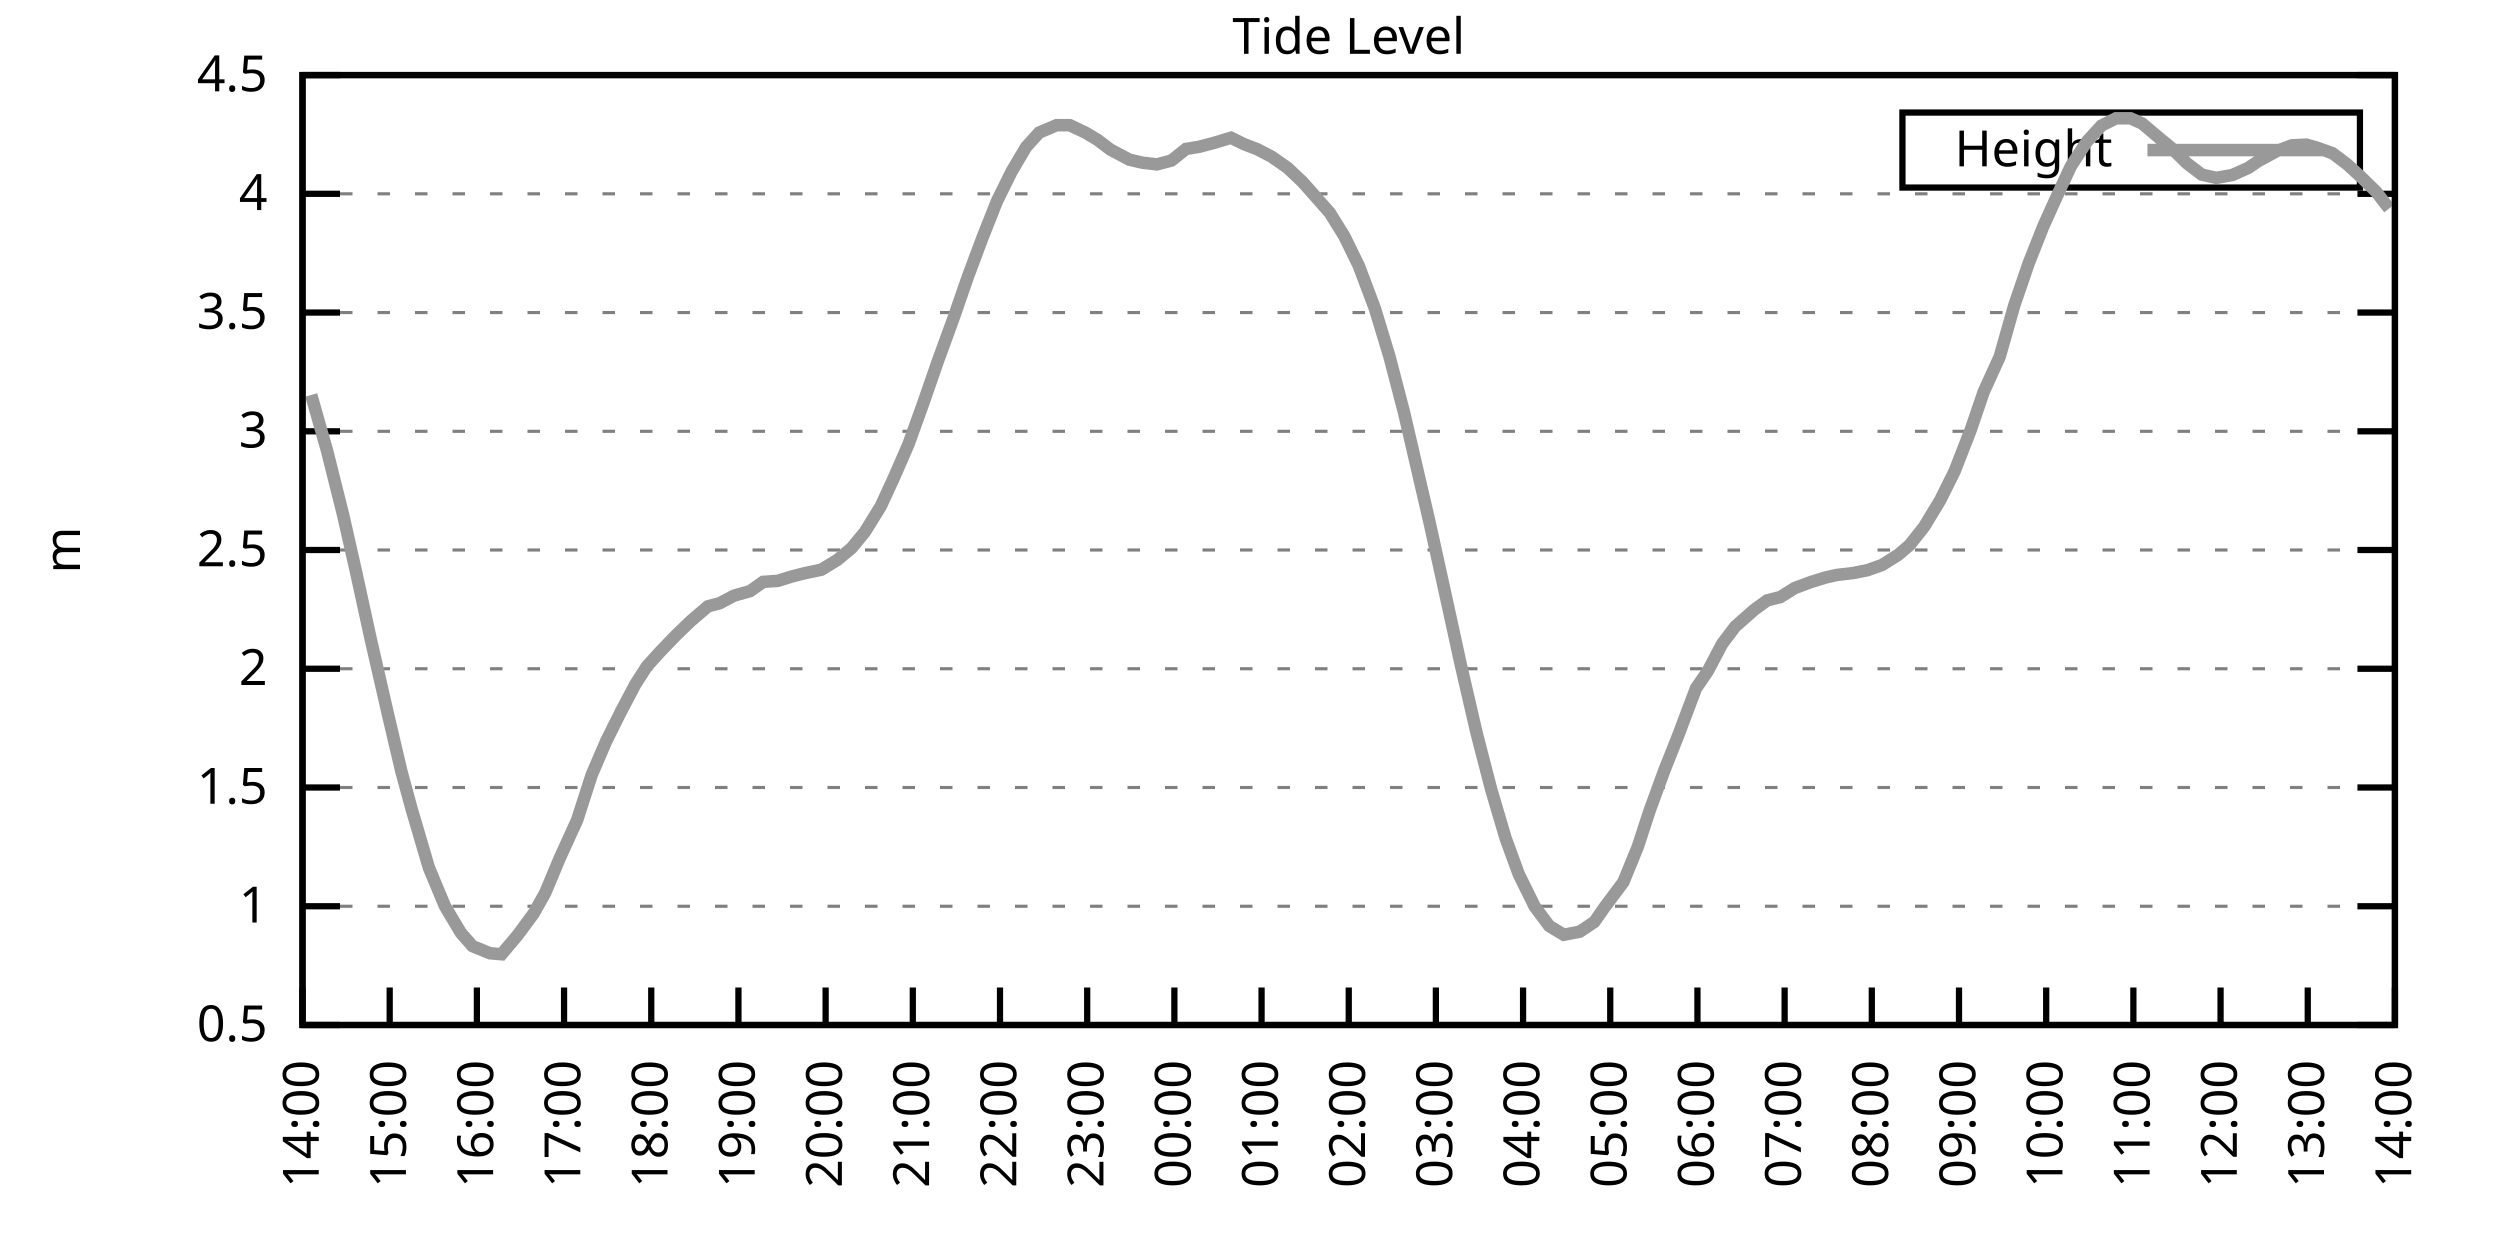
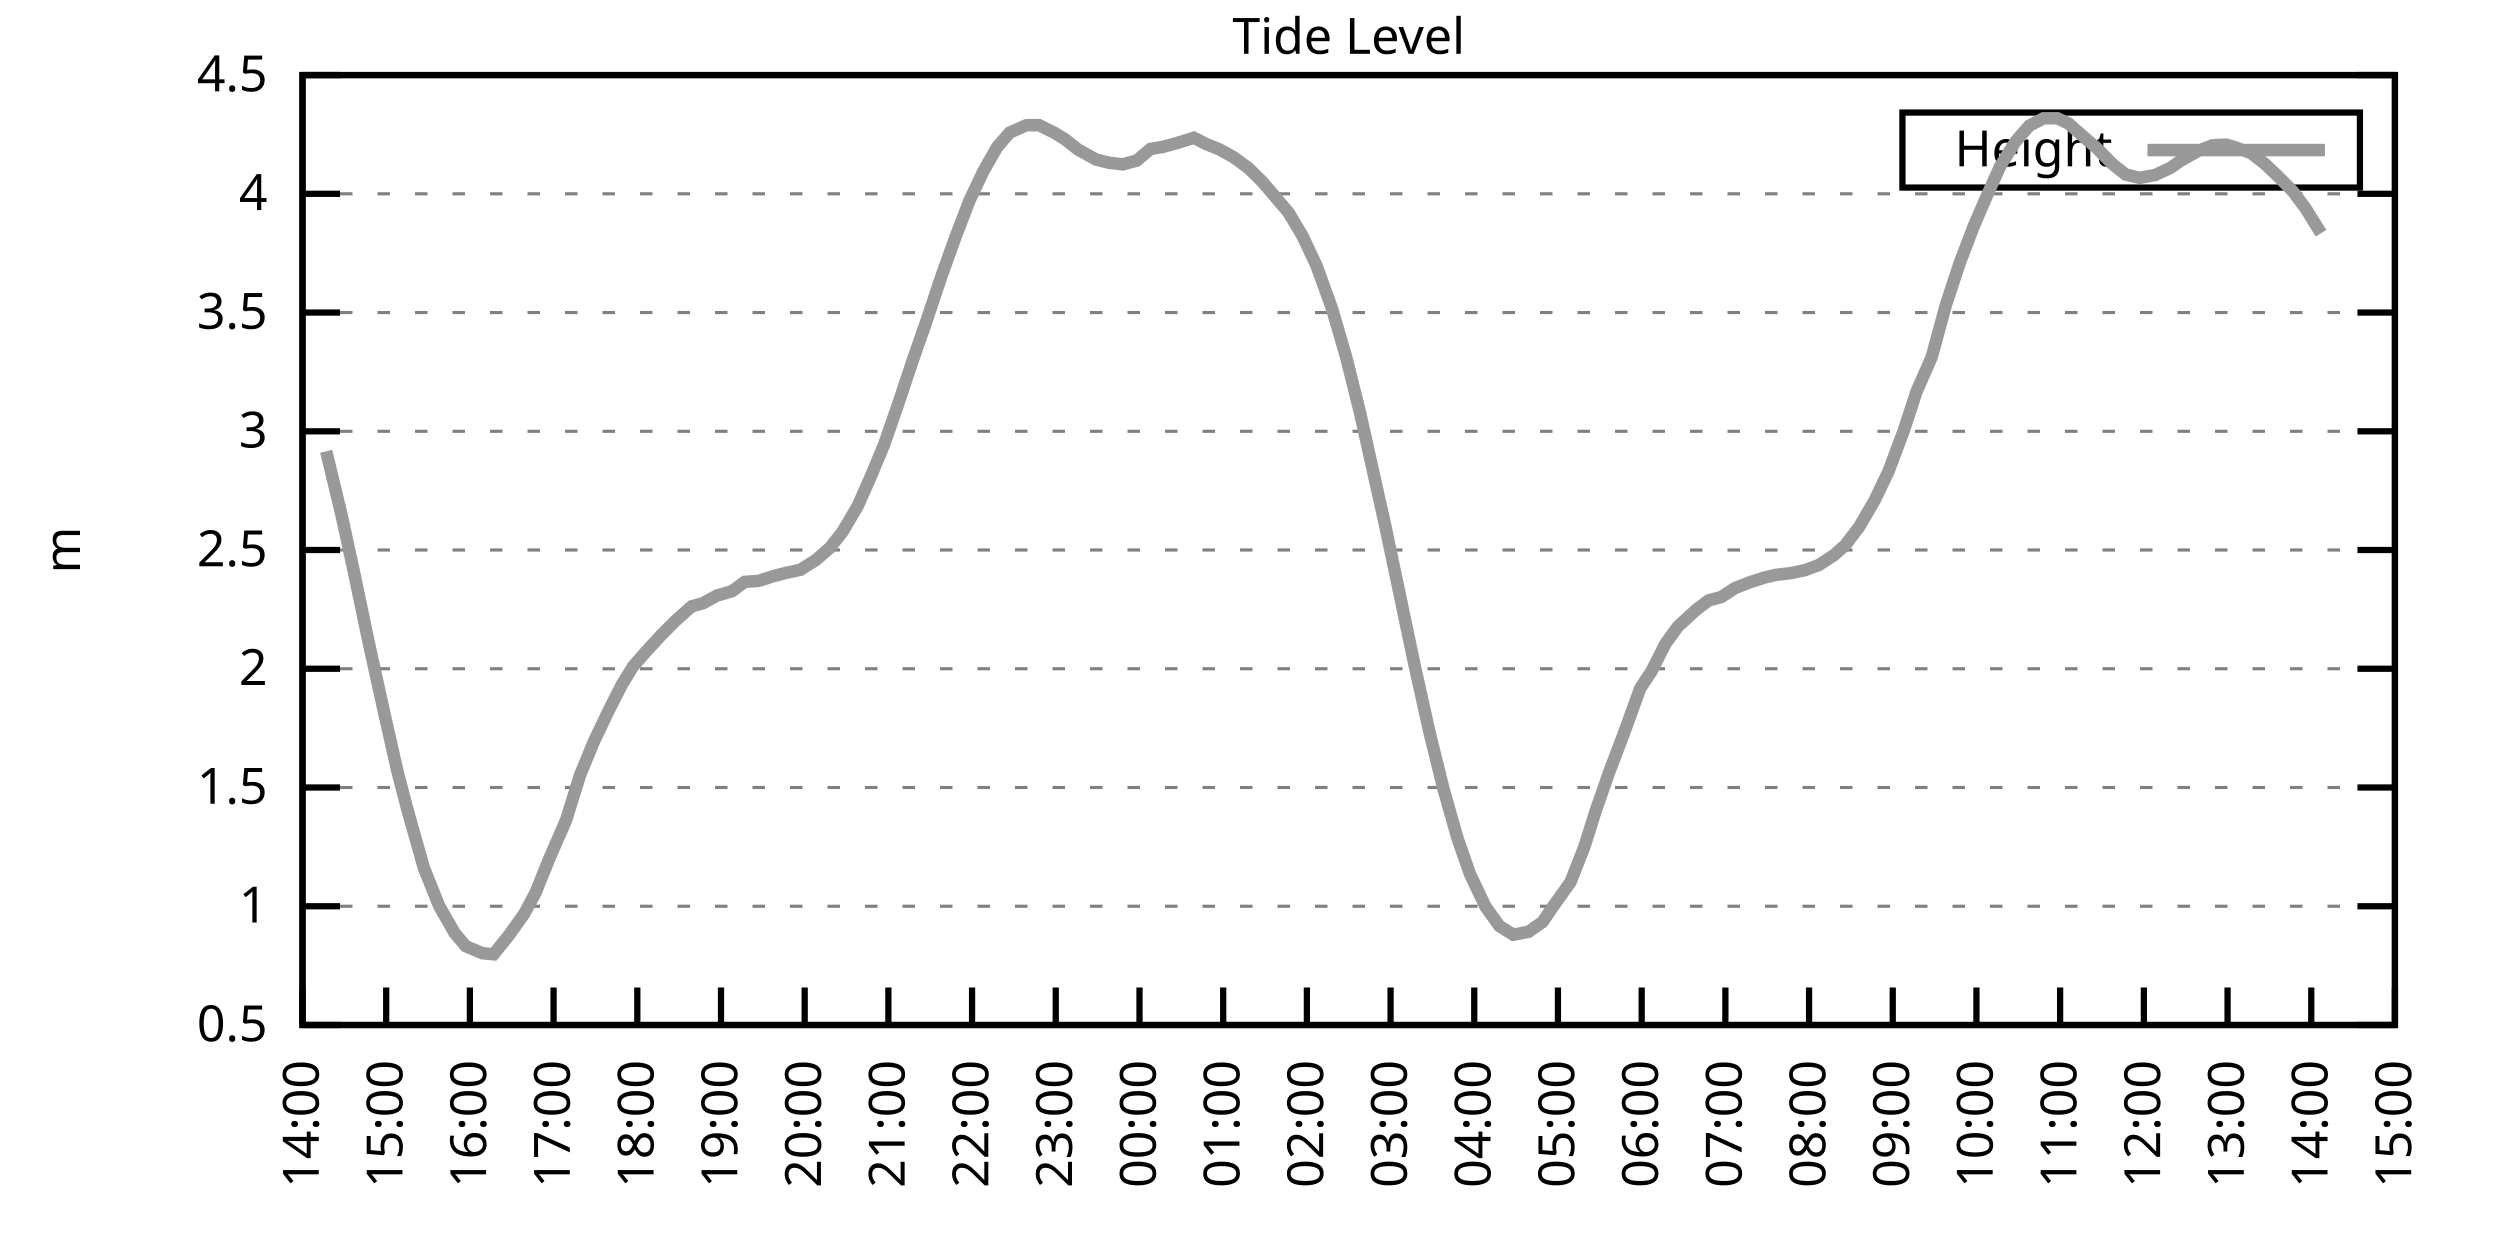
<svg xmlns="http://www.w3.org/2000/svg" xmlns:xlink="http://www.w3.org/1999/xlink" width="400" height="200" viewBox="0 0 400 200">
  <g id="gnuplot_canvas">
    <rect x="0" y="0" width="400" height="200" fill="none" />
    <defs>
      <circle id="gpDot" r="0.5" stroke-width="0.5" stroke="currentColor" />
      <path id="gpPt0" stroke-width="0.333" stroke="currentColor" d="M-1,0 h2 M0,-1 v2" />
      <path id="gpPt1" stroke-width="0.333" stroke="currentColor" d="M-1,-1 L1,1 M1,-1 L-1,1" />
      <path id="gpPt2" stroke-width="0.333" stroke="currentColor" d="M-1,0 L1,0 M0,-1 L0,1 M-1,-1 L1,1 M-1,1 L1,-1" />
      <rect id="gpPt3" stroke-width="0.333" stroke="currentColor" x="-1" y="-1" width="2" height="2" />
      <rect id="gpPt4" stroke-width="0.333" stroke="currentColor" fill="currentColor" x="-1" y="-1" width="2" height="2" />
      <circle id="gpPt5" stroke-width="0.333" stroke="currentColor" cx="0" cy="0" r="1" />
      <use xlink:href="#gpPt5" id="gpPt6" fill="currentColor" stroke="none" />
      <path id="gpPt7" stroke-width="0.333" stroke="currentColor" d="M0,-1.33 L-1.33,0.67 L1.33,0.67 z" />
      <use xlink:href="#gpPt7" id="gpPt8" fill="currentColor" stroke="none" />
      <use xlink:href="#gpPt7" id="gpPt9" stroke="currentColor" transform="rotate(180)" />
      <use xlink:href="#gpPt9" id="gpPt10" fill="currentColor" stroke="none" />
      <use xlink:href="#gpPt3" id="gpPt11" stroke="currentColor" transform="rotate(45)" />
      <use xlink:href="#gpPt11" id="gpPt12" fill="currentColor" stroke="none" />
      <path id="gpPt13" stroke-width="0.333" stroke="currentColor" d="M0,1.330 L1.265,0.411 L0.782,-1.067 L-0.782,-1.076 L-1.265,0.411 z" />
      <use xlink:href="#gpPt13" id="gpPt14" fill="currentColor" stroke="none" />
      <filter id="textbox" filterUnits="objectBoundingBox" x="0" y="0" height="1" width="1">
        <feFlood flood-color="white" flood-opacity="1" result="bgnd" />
        <feComposite in="SourceGraphic" in2="bgnd" operator="atop" />
      </filter>
      <filter id="greybox" filterUnits="objectBoundingBox" x="0" y="0" height="1" width="1">
        <feFlood flood-color="lightgrey" flood-opacity="1" result="grey" />
        <feComposite in="SourceGraphic" in2="grey" operator="atop" />
      </filter>
    </defs>
    <g fill="none" color="white" stroke="currentColor" stroke-width="1.00" stroke-linecap="butt" stroke-linejoin="miter">
</g>
    <g fill="none" color="black" stroke="currentColor" stroke-width="1.00" stroke-linecap="butt" stroke-linejoin="miter">
      <g stroke="none" shape-rendering="crispEdges">
        <polygon fill="rgb(255, 255, 255)" points="48.40,164.00 383.18,164.00 383.18,12.02 48.40,12.02 " />
      </g>
    </g>
    <g fill="none" color="black" stroke="currentColor" stroke-width="1.00" stroke-linecap="butt" stroke-linejoin="miter">
</g>
    <g fill="none" color="black" stroke="black" stroke-width="0.50" stroke-linecap="butt" stroke-linejoin="miter">
</g>
    <g fill="none" color="gray" stroke="currentColor" stroke-width="0.50" stroke-linecap="butt" stroke-linejoin="miter">
      <path stroke="gray" stroke-dasharray="2,4" class="gridline" d="M48.40,164.00 L383.19,164.00  " />
    </g>
    <g fill="none" color="gray" stroke="gray" stroke-width="1.00" stroke-linecap="butt" stroke-linejoin="miter">
</g>
    <g fill="none" color="black" stroke="currentColor" stroke-width="1.00" stroke-linecap="butt" stroke-linejoin="miter">
      <path stroke="black" d="M48.40,164.00 L54.40,164.00 M383.19,164.00 L377.19,164.00  " />
      <g transform="translate(42.80,166.60)" stroke="none" fill="black" font-family="Sans" font-size="8.00" text-anchor="end">
        <text>
          <tspan font-family="Sans"> 0.5</tspan>
        </text>
      </g>
    </g>
    <g fill="none" color="black" stroke="currentColor" stroke-width="1.00" stroke-linecap="butt" stroke-linejoin="miter">
</g>
    <g fill="none" color="black" stroke="black" stroke-width="0.50" stroke-linecap="butt" stroke-linejoin="miter">
</g>
    <g fill="none" color="gray" stroke="currentColor" stroke-width="0.50" stroke-linecap="butt" stroke-linejoin="miter">
      <path stroke="gray" stroke-dasharray="2,4" class="gridline" d="M48.40,145.00 L383.19,145.00  " />
    </g>
    <g fill="none" color="gray" stroke="gray" stroke-width="1.00" stroke-linecap="butt" stroke-linejoin="miter">
</g>
    <g fill="none" color="black" stroke="currentColor" stroke-width="1.00" stroke-linecap="butt" stroke-linejoin="miter">
      <path stroke="black" d="M48.40,145.00 L54.40,145.00 M383.19,145.00 L377.19,145.00  " />
      <g transform="translate(42.80,147.60)" stroke="none" fill="black" font-family="Sans" font-size="8.00" text-anchor="end">
        <text>
          <tspan font-family="Sans"> 1</tspan>
        </text>
      </g>
    </g>
    <g fill="none" color="black" stroke="currentColor" stroke-width="1.00" stroke-linecap="butt" stroke-linejoin="miter">
</g>
    <g fill="none" color="black" stroke="black" stroke-width="0.50" stroke-linecap="butt" stroke-linejoin="miter">
</g>
    <g fill="none" color="gray" stroke="currentColor" stroke-width="0.50" stroke-linecap="butt" stroke-linejoin="miter">
      <path stroke="gray" stroke-dasharray="2,4" class="gridline" d="M48.40,126.00 L383.19,126.00  " />
    </g>
    <g fill="none" color="gray" stroke="gray" stroke-width="1.00" stroke-linecap="butt" stroke-linejoin="miter">
</g>
    <g fill="none" color="black" stroke="currentColor" stroke-width="1.00" stroke-linecap="butt" stroke-linejoin="miter">
      <path stroke="black" d="M48.40,126.00 L54.40,126.00 M383.19,126.00 L377.19,126.00  " />
      <g transform="translate(42.80,128.60)" stroke="none" fill="black" font-family="Sans" font-size="8.00" text-anchor="end">
        <text>
          <tspan font-family="Sans"> 1.5</tspan>
        </text>
      </g>
    </g>
    <g fill="none" color="black" stroke="currentColor" stroke-width="1.00" stroke-linecap="butt" stroke-linejoin="miter">
</g>
    <g fill="none" color="black" stroke="black" stroke-width="0.50" stroke-linecap="butt" stroke-linejoin="miter">
</g>
    <g fill="none" color="gray" stroke="currentColor" stroke-width="0.50" stroke-linecap="butt" stroke-linejoin="miter">
      <path stroke="gray" stroke-dasharray="2,4" class="gridline" d="M48.40,107.00 L383.19,107.00  " />
    </g>
    <g fill="none" color="gray" stroke="gray" stroke-width="1.00" stroke-linecap="butt" stroke-linejoin="miter">
</g>
    <g fill="none" color="black" stroke="currentColor" stroke-width="1.00" stroke-linecap="butt" stroke-linejoin="miter">
      <path stroke="black" d="M48.40,107.00 L54.40,107.00 M383.19,107.00 L377.19,107.00  " />
      <g transform="translate(42.80,109.60)" stroke="none" fill="black" font-family="Sans" font-size="8.00" text-anchor="end">
        <text>
          <tspan font-family="Sans"> 2</tspan>
        </text>
      </g>
    </g>
    <g fill="none" color="black" stroke="currentColor" stroke-width="1.00" stroke-linecap="butt" stroke-linejoin="miter">
</g>
    <g fill="none" color="black" stroke="black" stroke-width="0.50" stroke-linecap="butt" stroke-linejoin="miter">
</g>
    <g fill="none" color="gray" stroke="currentColor" stroke-width="0.50" stroke-linecap="butt" stroke-linejoin="miter">
      <path stroke="gray" stroke-dasharray="2,4" class="gridline" d="M48.40,88.00 L383.19,88.00  " />
    </g>
    <g fill="none" color="gray" stroke="gray" stroke-width="1.00" stroke-linecap="butt" stroke-linejoin="miter">
</g>
    <g fill="none" color="black" stroke="currentColor" stroke-width="1.00" stroke-linecap="butt" stroke-linejoin="miter">
      <path stroke="black" d="M48.40,88.00 L54.40,88.00 M383.19,88.00 L377.19,88.00  " />
      <g transform="translate(42.80,90.60)" stroke="none" fill="black" font-family="Sans" font-size="8.00" text-anchor="end">
        <text>
          <tspan font-family="Sans"> 2.5</tspan>
        </text>
      </g>
    </g>
    <g fill="none" color="black" stroke="currentColor" stroke-width="1.00" stroke-linecap="butt" stroke-linejoin="miter">
</g>
    <g fill="none" color="black" stroke="black" stroke-width="0.50" stroke-linecap="butt" stroke-linejoin="miter">
</g>
    <g fill="none" color="gray" stroke="currentColor" stroke-width="0.50" stroke-linecap="butt" stroke-linejoin="miter">
      <path stroke="gray" stroke-dasharray="2,4" class="gridline" d="M48.40,69.01 L383.19,69.01  " />
    </g>
    <g fill="none" color="gray" stroke="gray" stroke-width="1.00" stroke-linecap="butt" stroke-linejoin="miter">
</g>
    <g fill="none" color="black" stroke="currentColor" stroke-width="1.00" stroke-linecap="butt" stroke-linejoin="miter">
      <path stroke="black" d="M48.40,69.01 L54.40,69.01 M383.19,69.01 L377.19,69.01  " />
      <g transform="translate(42.80,71.61)" stroke="none" fill="black" font-family="Sans" font-size="8.00" text-anchor="end">
        <text>
          <tspan font-family="Sans"> 3</tspan>
        </text>
      </g>
    </g>
    <g fill="none" color="black" stroke="currentColor" stroke-width="1.00" stroke-linecap="butt" stroke-linejoin="miter">
</g>
    <g fill="none" color="black" stroke="black" stroke-width="0.50" stroke-linecap="butt" stroke-linejoin="miter">
</g>
    <g fill="none" color="gray" stroke="currentColor" stroke-width="0.50" stroke-linecap="butt" stroke-linejoin="miter">
      <path stroke="gray" stroke-dasharray="2,4" class="gridline" d="M48.40,50.01 L383.19,50.01  " />
    </g>
    <g fill="none" color="gray" stroke="gray" stroke-width="1.00" stroke-linecap="butt" stroke-linejoin="miter">
</g>
    <g fill="none" color="black" stroke="currentColor" stroke-width="1.00" stroke-linecap="butt" stroke-linejoin="miter">
      <path stroke="black" d="M48.40,50.01 L54.40,50.01 M383.19,50.01 L377.19,50.01  " />
      <g transform="translate(42.80,52.61)" stroke="none" fill="black" font-family="Sans" font-size="8.00" text-anchor="end">
        <text>
          <tspan font-family="Sans"> 3.5</tspan>
        </text>
      </g>
    </g>
    <g fill="none" color="black" stroke="currentColor" stroke-width="1.00" stroke-linecap="butt" stroke-linejoin="miter">
</g>
    <g fill="none" color="black" stroke="black" stroke-width="0.50" stroke-linecap="butt" stroke-linejoin="miter">
</g>
    <g fill="none" color="gray" stroke="currentColor" stroke-width="0.50" stroke-linecap="butt" stroke-linejoin="miter">
      <path stroke="gray" stroke-dasharray="2,4" class="gridline" d="M48.40,31.01 L383.19,31.01  " />
    </g>
    <g fill="none" color="gray" stroke="gray" stroke-width="1.00" stroke-linecap="butt" stroke-linejoin="miter">
</g>
    <g fill="none" color="black" stroke="currentColor" stroke-width="1.00" stroke-linecap="butt" stroke-linejoin="miter">
      <path stroke="black" d="M48.40,31.01 L54.40,31.01 M383.19,31.01 L377.19,31.01  " />
      <g transform="translate(42.80,33.61)" stroke="none" fill="black" font-family="Sans" font-size="8.00" text-anchor="end">
        <text>
          <tspan font-family="Sans"> 4</tspan>
        </text>
      </g>
    </g>
    <g fill="none" color="black" stroke="currentColor" stroke-width="1.00" stroke-linecap="butt" stroke-linejoin="miter">
</g>
    <g fill="none" color="black" stroke="black" stroke-width="0.50" stroke-linecap="butt" stroke-linejoin="miter">
</g>
    <g fill="none" color="gray" stroke="currentColor" stroke-width="0.50" stroke-linecap="butt" stroke-linejoin="miter">
      <path stroke="gray" stroke-dasharray="2,4" class="gridline" d="M48.40,12.01 L383.19,12.01  " />
    </g>
    <g fill="none" color="gray" stroke="gray" stroke-width="1.00" stroke-linecap="butt" stroke-linejoin="miter">
</g>
    <g fill="none" color="black" stroke="currentColor" stroke-width="1.00" stroke-linecap="butt" stroke-linejoin="miter">
      <path stroke="black" d="M48.40,12.01 L54.40,12.01 M383.19,12.01 L377.19,12.01  " />
      <g transform="translate(42.80,14.61)" stroke="none" fill="black" font-family="Sans" font-size="8.00" text-anchor="end">
        <text>
          <tspan font-family="Sans"> 4.5</tspan>
        </text>
      </g>
    </g>
    <g fill="none" color="black" stroke="currentColor" stroke-width="1.00" stroke-linecap="butt" stroke-linejoin="miter">
      <path stroke="black" d="M48.40,164.00 L48.40,158.00  " />
      <g transform="translate(51.00,169.60) rotate(270.00)" stroke="none" fill="black" font-family="Sans" font-size="8.00" text-anchor="end">
        <text>
          <tspan font-family="Sans">14:00</tspan>
        </text>
      </g>
    </g>
    <g fill="none" color="black" stroke="currentColor" stroke-width="1.00" stroke-linecap="butt" stroke-linejoin="miter">
-       <path stroke="black" d="M62.35,164.00 L62.35,158.00  " />
-       <g transform="translate(64.95,169.60) rotate(270.00)" stroke="none" fill="black" font-family="Sans" font-size="8.00" text-anchor="end">
+       <path stroke="black" d="M61.79,164.00 L61.79,158.00  " />
+       <g transform="translate(64.39,169.60) rotate(270.00)" stroke="none" fill="black" font-family="Sans" font-size="8.00" text-anchor="end">
        <text>
          <tspan font-family="Sans">15:00</tspan>
        </text>
      </g>
    </g>
    <g fill="none" color="black" stroke="currentColor" stroke-width="1.00" stroke-linecap="butt" stroke-linejoin="miter">
-       <path stroke="black" d="M76.30,164.00 L76.30,158.00  " />
-       <g transform="translate(78.90,169.60) rotate(270.00)" stroke="none" fill="black" font-family="Sans" font-size="8.00" text-anchor="end">
+       <path stroke="black" d="M75.18,164.00 L75.18,158.00  " />
+       <g transform="translate(77.78,169.60) rotate(270.00)" stroke="none" fill="black" font-family="Sans" font-size="8.00" text-anchor="end">
        <text>
          <tspan font-family="Sans">16:00</tspan>
        </text>
      </g>
    </g>
    <g fill="none" color="black" stroke="currentColor" stroke-width="1.00" stroke-linecap="butt" stroke-linejoin="miter">
-       <path stroke="black" d="M90.25,164.00 L90.25,158.00  " />
-       <g transform="translate(92.85,169.60) rotate(270.00)" stroke="none" fill="black" font-family="Sans" font-size="8.00" text-anchor="end">
+       <path stroke="black" d="M88.57,164.00 L88.57,158.00  " />
+       <g transform="translate(91.17,169.60) rotate(270.00)" stroke="none" fill="black" font-family="Sans" font-size="8.00" text-anchor="end">
        <text>
          <tspan font-family="Sans">17:00</tspan>
        </text>
      </g>
    </g>
    <g fill="none" color="black" stroke="currentColor" stroke-width="1.00" stroke-linecap="butt" stroke-linejoin="miter">
-       <path stroke="black" d="M104.20,164.00 L104.20,158.00  " />
-       <g transform="translate(106.80,169.60) rotate(270.00)" stroke="none" fill="black" font-family="Sans" font-size="8.00" text-anchor="end">
+       <path stroke="black" d="M101.97,164.00 L101.97,158.00  " />
+       <g transform="translate(104.57,169.60) rotate(270.00)" stroke="none" fill="black" font-family="Sans" font-size="8.00" text-anchor="end">
        <text>
          <tspan font-family="Sans">18:00</tspan>
        </text>
      </g>
    </g>
    <g fill="none" color="black" stroke="currentColor" stroke-width="1.00" stroke-linecap="butt" stroke-linejoin="miter">
-       <path stroke="black" d="M118.15,164.00 L118.15,158.00  " />
-       <g transform="translate(120.75,169.60) rotate(270.00)" stroke="none" fill="black" font-family="Sans" font-size="8.00" text-anchor="end">
+       <path stroke="black" d="M115.36,164.00 L115.36,158.00  " />
+       <g transform="translate(117.96,169.60) rotate(270.00)" stroke="none" fill="black" font-family="Sans" font-size="8.00" text-anchor="end">
        <text>
          <tspan font-family="Sans">19:00</tspan>
        </text>
      </g>
    </g>
    <g fill="none" color="black" stroke="currentColor" stroke-width="1.00" stroke-linecap="butt" stroke-linejoin="miter">
-       <path stroke="black" d="M132.10,164.00 L132.10,158.00  " />
-       <g transform="translate(134.70,169.60) rotate(270.00)" stroke="none" fill="black" font-family="Sans" font-size="8.00" text-anchor="end">
+       <path stroke="black" d="M128.75,164.00 L128.75,158.00  " />
+       <g transform="translate(131.35,169.60) rotate(270.00)" stroke="none" fill="black" font-family="Sans" font-size="8.00" text-anchor="end">
        <text>
          <tspan font-family="Sans">20:00</tspan>
        </text>
      </g>
    </g>
    <g fill="none" color="black" stroke="currentColor" stroke-width="1.00" stroke-linecap="butt" stroke-linejoin="miter">
-       <path stroke="black" d="M146.05,164.00 L146.05,158.00  " />
-       <g transform="translate(148.65,169.60) rotate(270.00)" stroke="none" fill="black" font-family="Sans" font-size="8.00" text-anchor="end">
+       <path stroke="black" d="M142.14,164.00 L142.14,158.00  " />
+       <g transform="translate(144.74,169.60) rotate(270.00)" stroke="none" fill="black" font-family="Sans" font-size="8.00" text-anchor="end">
        <text>
          <tspan font-family="Sans">21:00</tspan>
        </text>
      </g>
    </g>
    <g fill="none" color="black" stroke="currentColor" stroke-width="1.00" stroke-linecap="butt" stroke-linejoin="miter">
-       <path stroke="black" d="M160.00,164.00 L160.00,158.00  " />
-       <g transform="translate(162.60,169.60) rotate(270.00)" stroke="none" fill="black" font-family="Sans" font-size="8.00" text-anchor="end">
+       <path stroke="black" d="M155.53,164.00 L155.53,158.00  " />
+       <g transform="translate(158.13,169.60) rotate(270.00)" stroke="none" fill="black" font-family="Sans" font-size="8.00" text-anchor="end">
        <text>
          <tspan font-family="Sans">22:00</tspan>
        </text>
      </g>
    </g>
    <g fill="none" color="black" stroke="currentColor" stroke-width="1.00" stroke-linecap="butt" stroke-linejoin="miter">
-       <path stroke="black" d="M173.95,164.00 L173.95,158.00  " />
-       <g transform="translate(176.55,169.60) rotate(270.00)" stroke="none" fill="black" font-family="Sans" font-size="8.00" text-anchor="end">
+       <path stroke="black" d="M168.92,164.00 L168.92,158.00  " />
+       <g transform="translate(171.52,169.60) rotate(270.00)" stroke="none" fill="black" font-family="Sans" font-size="8.00" text-anchor="end">
        <text>
          <tspan font-family="Sans">23:00</tspan>
        </text>
      </g>
    </g>
    <g fill="none" color="black" stroke="currentColor" stroke-width="1.00" stroke-linecap="butt" stroke-linejoin="miter">
-       <path stroke="black" d="M187.90,164.00 L187.90,158.00  " />
-       <g transform="translate(190.50,169.60) rotate(270.00)" stroke="none" fill="black" font-family="Sans" font-size="8.00" text-anchor="end">
+       <path stroke="black" d="M182.32,164.00 L182.32,158.00  " />
+       <g transform="translate(184.92,169.60) rotate(270.00)" stroke="none" fill="black" font-family="Sans" font-size="8.00" text-anchor="end">
        <text>
          <tspan font-family="Sans">00:00</tspan>
        </text>
      </g>
    </g>
    <g fill="none" color="black" stroke="currentColor" stroke-width="1.00" stroke-linecap="butt" stroke-linejoin="miter">
-       <path stroke="black" d="M201.85,164.00 L201.85,158.00  " />
-       <g transform="translate(204.45,169.60) rotate(270.00)" stroke="none" fill="black" font-family="Sans" font-size="8.00" text-anchor="end">
+       <path stroke="black" d="M195.71,164.00 L195.71,158.00  " />
+       <g transform="translate(198.31,169.60) rotate(270.00)" stroke="none" fill="black" font-family="Sans" font-size="8.00" text-anchor="end">
        <text>
          <tspan font-family="Sans">01:00</tspan>
        </text>
      </g>
    </g>
    <g fill="none" color="black" stroke="currentColor" stroke-width="1.00" stroke-linecap="butt" stroke-linejoin="miter">
-       <path stroke="black" d="M215.80,164.00 L215.80,158.00  " />
-       <g transform="translate(218.40,169.60) rotate(270.00)" stroke="none" fill="black" font-family="Sans" font-size="8.00" text-anchor="end">
+       <path stroke="black" d="M209.10,164.00 L209.10,158.00  " />
+       <g transform="translate(211.70,169.60) rotate(270.00)" stroke="none" fill="black" font-family="Sans" font-size="8.00" text-anchor="end">
        <text>
          <tspan font-family="Sans">02:00</tspan>
        </text>
      </g>
    </g>
    <g fill="none" color="black" stroke="currentColor" stroke-width="1.00" stroke-linecap="butt" stroke-linejoin="miter">
-       <path stroke="black" d="M229.74,164.00 L229.74,158.00  " />
-       <g transform="translate(232.34,169.60) rotate(270.00)" stroke="none" fill="black" font-family="Sans" font-size="8.00" text-anchor="end">
+       <path stroke="black" d="M222.49,164.00 L222.49,158.00  " />
+       <g transform="translate(225.09,169.60) rotate(270.00)" stroke="none" fill="black" font-family="Sans" font-size="8.00" text-anchor="end">
        <text>
          <tspan font-family="Sans">03:00</tspan>
        </text>
      </g>
    </g>
    <g fill="none" color="black" stroke="currentColor" stroke-width="1.00" stroke-linecap="butt" stroke-linejoin="miter">
-       <path stroke="black" d="M243.69,164.00 L243.69,158.00  " />
-       <g transform="translate(246.29,169.60) rotate(270.00)" stroke="none" fill="black" font-family="Sans" font-size="8.00" text-anchor="end">
+       <path stroke="black" d="M235.88,164.00 L235.88,158.00  " />
+       <g transform="translate(238.48,169.60) rotate(270.00)" stroke="none" fill="black" font-family="Sans" font-size="8.00" text-anchor="end">
        <text>
          <tspan font-family="Sans">04:00</tspan>
        </text>
      </g>
    </g>
    <g fill="none" color="black" stroke="currentColor" stroke-width="1.00" stroke-linecap="butt" stroke-linejoin="miter">
-       <path stroke="black" d="M257.64,164.00 L257.64,158.00  " />
-       <g transform="translate(260.24,169.60) rotate(270.00)" stroke="none" fill="black" font-family="Sans" font-size="8.00" text-anchor="end">
+       <path stroke="black" d="M249.27,164.00 L249.27,158.00  " />
+       <g transform="translate(251.87,169.60) rotate(270.00)" stroke="none" fill="black" font-family="Sans" font-size="8.00" text-anchor="end">
        <text>
          <tspan font-family="Sans">05:00</tspan>
        </text>
      </g>
    </g>
    <g fill="none" color="black" stroke="currentColor" stroke-width="1.00" stroke-linecap="butt" stroke-linejoin="miter">
-       <path stroke="black" d="M271.59,164.00 L271.59,158.00  " />
-       <g transform="translate(274.19,169.60) rotate(270.00)" stroke="none" fill="black" font-family="Sans" font-size="8.00" text-anchor="end">
+       <path stroke="black" d="M262.67,164.00 L262.67,158.00  " />
+       <g transform="translate(265.27,169.60) rotate(270.00)" stroke="none" fill="black" font-family="Sans" font-size="8.00" text-anchor="end">
        <text>
          <tspan font-family="Sans">06:00</tspan>
        </text>
      </g>
    </g>
    <g fill="none" color="black" stroke="currentColor" stroke-width="1.00" stroke-linecap="butt" stroke-linejoin="miter">
-       <path stroke="black" d="M285.54,164.00 L285.54,158.00  " />
-       <g transform="translate(288.14,169.60) rotate(270.00)" stroke="none" fill="black" font-family="Sans" font-size="8.00" text-anchor="end">
+       <path stroke="black" d="M276.06,164.00 L276.06,158.00  " />
+       <g transform="translate(278.66,169.60) rotate(270.00)" stroke="none" fill="black" font-family="Sans" font-size="8.00" text-anchor="end">
        <text>
          <tspan font-family="Sans">07:00</tspan>
        </text>
      </g>
    </g>
    <g fill="none" color="black" stroke="currentColor" stroke-width="1.00" stroke-linecap="butt" stroke-linejoin="miter">
-       <path stroke="black" d="M299.49,164.00 L299.49,158.00  " />
-       <g transform="translate(302.09,169.60) rotate(270.00)" stroke="none" fill="black" font-family="Sans" font-size="8.00" text-anchor="end">
+       <path stroke="black" d="M289.45,164.00 L289.45,158.00  " />
+       <g transform="translate(292.05,169.60) rotate(270.00)" stroke="none" fill="black" font-family="Sans" font-size="8.00" text-anchor="end">
        <text>
          <tspan font-family="Sans">08:00</tspan>
        </text>
      </g>
    </g>
    <g fill="none" color="black" stroke="currentColor" stroke-width="1.00" stroke-linecap="butt" stroke-linejoin="miter">
-       <path stroke="black" d="M313.44,164.00 L313.44,158.00  " />
-       <g transform="translate(316.04,169.60) rotate(270.00)" stroke="none" fill="black" font-family="Sans" font-size="8.00" text-anchor="end">
+       <path stroke="black" d="M302.84,164.00 L302.84,158.00  " />
+       <g transform="translate(305.44,169.60) rotate(270.00)" stroke="none" fill="black" font-family="Sans" font-size="8.00" text-anchor="end">
        <text>
          <tspan font-family="Sans">09:00</tspan>
        </text>
      </g>
    </g>
    <g fill="none" color="black" stroke="currentColor" stroke-width="1.00" stroke-linecap="butt" stroke-linejoin="miter">
-       <path stroke="black" d="M327.39,164.00 L327.39,158.00  " />
-       <g transform="translate(329.99,169.60) rotate(270.00)" stroke="none" fill="black" font-family="Sans" font-size="8.00" text-anchor="end">
+       <path stroke="black" d="M316.23,164.00 L316.23,158.00  " />
+       <g transform="translate(318.83,169.60) rotate(270.00)" stroke="none" fill="black" font-family="Sans" font-size="8.00" text-anchor="end">
        <text>
          <tspan font-family="Sans">10:00</tspan>
        </text>
      </g>
    </g>
    <g fill="none" color="black" stroke="currentColor" stroke-width="1.00" stroke-linecap="butt" stroke-linejoin="miter">
-       <path stroke="black" d="M341.34,164.00 L341.34,158.00  " />
-       <g transform="translate(343.94,169.60) rotate(270.00)" stroke="none" fill="black" font-family="Sans" font-size="8.00" text-anchor="end">
+       <path stroke="black" d="M329.62,164.00 L329.62,158.00  " />
+       <g transform="translate(332.22,169.60) rotate(270.00)" stroke="none" fill="black" font-family="Sans" font-size="8.00" text-anchor="end">
        <text>
          <tspan font-family="Sans">11:00</tspan>
        </text>
      </g>
    </g>
    <g fill="none" color="black" stroke="currentColor" stroke-width="1.00" stroke-linecap="butt" stroke-linejoin="miter">
-       <path stroke="black" d="M355.29,164.00 L355.29,158.00  " />
-       <g transform="translate(357.89,169.60) rotate(270.00)" stroke="none" fill="black" font-family="Sans" font-size="8.00" text-anchor="end">
+       <path stroke="black" d="M343.02,164.00 L343.02,158.00  " />
+       <g transform="translate(345.62,169.60) rotate(270.00)" stroke="none" fill="black" font-family="Sans" font-size="8.00" text-anchor="end">
        <text>
          <tspan font-family="Sans">12:00</tspan>
        </text>
      </g>
    </g>
    <g fill="none" color="black" stroke="currentColor" stroke-width="1.00" stroke-linecap="butt" stroke-linejoin="miter">
-       <path stroke="black" d="M369.24,164.00 L369.24,158.00  " />
-       <g transform="translate(371.84,169.60) rotate(270.00)" stroke="none" fill="black" font-family="Sans" font-size="8.00" text-anchor="end">
+       <path stroke="black" d="M356.41,164.00 L356.41,158.00  " />
+       <g transform="translate(359.01,169.60) rotate(270.00)" stroke="none" fill="black" font-family="Sans" font-size="8.00" text-anchor="end">
        <text>
          <tspan font-family="Sans">13:00</tspan>
+         </text>
+       </g>
+     </g>
+     <g fill="none" color="black" stroke="currentColor" stroke-width="1.00" stroke-linecap="butt" stroke-linejoin="miter">
+       <path stroke="black" d="M369.80,164.00 L369.80,158.00  " />
+       <g transform="translate(372.40,169.60) rotate(270.00)" stroke="none" fill="black" font-family="Sans" font-size="8.00" text-anchor="end">
+         <text>
+           <tspan font-family="Sans">14:00</tspan>
        </text>
      </g>
    </g>
    <g fill="none" color="black" stroke="currentColor" stroke-width="1.00" stroke-linecap="butt" stroke-linejoin="miter">
      <path stroke="black" d="M383.19,164.00 L383.19,158.00  " />
      <g transform="translate(385.79,169.60) rotate(270.00)" stroke="none" fill="black" font-family="Sans" font-size="8.00" text-anchor="end">
        <text>
-           <tspan font-family="Sans">14:00</tspan>
+           <tspan font-family="Sans">15:00</tspan>
        </text>
      </g>
    </g>
    <g fill="none" color="black" stroke="currentColor" stroke-width="1.00" stroke-linecap="butt" stroke-linejoin="miter">
</g>
    <g fill="none" color="black" stroke="currentColor" stroke-width="1.00" stroke-linecap="butt" stroke-linejoin="miter">
      <path stroke="black" d="M48.40,12.01 L48.40,164.00 L383.19,164.00 L383.19,12.01 L48.40,12.01 Z  " />
    </g>
    <g fill="none" color="black" stroke="currentColor" stroke-width="1.00" stroke-linecap="butt" stroke-linejoin="miter">
</g>
    <g fill="none" color="black" stroke="currentColor" stroke-width="1.00" stroke-linecap="butt" stroke-linejoin="miter">
      <path stroke="black" d="M304.39,30.01 L304.39,18.01 L377.59,18.01 L377.59,30.01 L304.39,30.01 Z  " />
    </g>
    <g id="Tide_level_plot_1">
      <g fill="none" color="white" stroke="black" stroke-width="2.00" stroke-linecap="butt" stroke-linejoin="miter">
</g>
      <g fill="none" color="black" stroke="currentColor" stroke-width="2.00" stroke-linecap="butt" stroke-linejoin="miter">
        <g transform="translate(337.99,26.61)" stroke="none" fill="black" font-family="Sans" font-size="8.00" text-anchor="end">
          <text>
            <tspan font-family="Sans">Height</tspan>
          </text>
        </g>
      </g>
      <g fill="none" color="black" stroke="currentColor" stroke-width="2.00" stroke-linecap="butt" stroke-linejoin="miter">
-         <path stroke="rgb(153, 153, 153)" d="M343.59,24.01 L371.99,24.01 M49.79,63.19 L52.35,72.20 L54.91,82.42 L57.00,91.65 L59.33,102.33 L62.12,114.49   L64.21,123.38 L65.84,129.38 L68.63,138.85 L71.18,144.96 L73.74,149.26 L75.60,151.38 L78.39,152.52 L80.25,152.68   L82.81,149.64 L85.37,146.18 L87.23,142.87 L89.55,137.33 L92.34,131.21 L94.67,123.99 L96.99,118.59 L99.32,113.92   L101.64,109.51 L103.50,106.62 L105.59,104.31 L108.15,101.65 L110.48,99.40 L113.27,97.01 L115.13,96.52 L117.45,95.30   L120.01,94.58 L122.10,93.10 L124.43,92.94 L126.75,92.22 L128.84,91.69 L131.40,91.16 L133.96,89.60 L136.28,87.66   L138.37,85.12 L140.93,80.98 L143.02,76.45 L145.35,71.10 L147.67,64.67 L150.00,57.95 L152.56,50.92 L154.88,44.23   L157.21,38.00 L159.53,32.15 L161.86,27.44 L164.18,23.52 L166.27,21.21 L169.06,20.03 L171.16,20.03 L173.71,21.24   L175.57,22.35 L177.67,23.94 L180.69,25.54 L182.78,26.03 L185.11,26.30 L187.43,25.69 L189.76,23.83 L191.85,23.49   L194.17,22.88 L196.96,22.04 L199.06,23.07 L201.15,23.87 L203.47,25.08 L206.03,26.87 L208.36,29.07 L209.98,30.89   L212.77,34.05 L215.10,37.81 L217.42,42.56 L219.98,49.36 L222.30,57.00 L224.63,65.93 L228.81,83.94 L231.37,95.57   L233.70,106.24 L236.25,117.26 L238.58,126.27 L240.90,134.13 L243.00,139.87 L245.55,145.04 L247.88,148.16 L250.20,149.56   L252.76,149.07 L255.09,147.51 L256.71,145.19 L259.74,141.13 L262.06,135.46 L263.92,129.76 L266.25,123.38 L268.57,117.53   L271.36,110.12 L273.22,107.42 L275.55,103.01 L277.64,100.24 L280.66,97.58 L282.75,96.06 L284.85,95.53 L287.17,94.08   L289.73,93.13 L292.05,92.41 L293.91,91.99 L296.47,91.69 L298.80,91.23 L301.12,90.40 L303.68,88.80 L305.54,87.21   L307.86,84.28 L310.42,80.06 L312.74,75.39 L315.30,68.82 L317.39,62.70 L319.95,57.08 L322.28,48.87 L324.60,42.10   L326.93,36.21 L329.02,31.58 L331.34,26.60 L333.90,22.65 L336.23,20.10 L338.55,18.93 L340.88,18.93 L342.74,19.76   L345.53,22.12 L347.39,23.64 L349.94,26.15 L352.27,27.93 L354.59,28.46 L357.15,28.01 L359.71,26.87 L361.34,25.77   L364.36,24.13 L366.68,23.26 L369.01,23.14 L370.64,23.60 L373.19,24.51 L375.52,26.26 L377.84,28.39 L380.17,30.67   L382.26,33.36  " />
+         <path stroke="rgb(153, 153, 153)" d="M343.59,24.01 L371.99,24.01 M52.19,72.20 L54.65,82.42 L56.66,91.65 L58.89,102.33 L61.57,114.49 L63.58,123.38   L65.14,129.38 L67.82,138.85 L70.27,144.96 L72.73,149.26 L74.51,151.38 L77.19,152.52 L78.98,152.68 L81.43,149.64   L83.89,146.18 L85.67,142.87 L87.91,137.33 L90.58,131.21 L92.82,123.99 L95.05,118.59 L97.28,113.92 L99.51,109.51   L101.30,106.62 L103.31,104.31 L105.76,101.65 L107.99,99.40 L110.67,97.01 L112.46,96.52 L114.69,95.30 L117.14,94.58   L119.15,93.10 L121.38,92.94 L123.62,92.22 L125.62,91.69 L128.08,91.16 L130.54,89.60 L132.77,87.66 L134.78,85.12   L137.23,80.98 L139.24,76.45 L141.47,71.10 L143.70,64.67 L145.94,57.95 L148.39,50.92 L150.62,44.23 L152.85,38.00   L155.09,32.15 L157.32,27.44 L159.55,23.52 L161.56,21.21 L164.24,20.03 L166.25,20.03 L168.70,21.24 L170.49,22.35   L172.50,23.94 L175.40,25.54 L177.41,26.03 L179.64,26.30 L181.87,25.69 L184.10,23.83 L186.11,23.49 L188.34,22.88   L191.02,22.04 L193.03,23.07 L195.04,23.87 L197.27,25.08 L199.73,26.87 L201.96,29.07 L203.52,30.89 L206.20,34.05   L208.43,37.81 L210.66,42.56 L213.12,49.36 L215.35,57.00 L217.58,65.93 L221.60,83.94 L224.05,95.57 L226.29,106.24   L228.74,117.26 L230.97,126.27 L233.20,134.13 L235.21,139.87 L237.67,145.04 L239.90,148.16 L242.13,149.56 L244.59,149.07   L246.82,147.51 L248.38,145.19 L251.28,141.13 L253.51,135.46 L255.30,129.76 L257.53,123.38 L259.76,117.53 L262.44,110.12   L264.23,107.42 L266.46,103.01 L268.47,100.24 L271.37,97.58 L273.38,96.06 L275.39,95.53 L277.62,94.08 L280.07,93.13   L282.31,92.41 L284.09,91.99 L286.55,91.69 L288.78,91.23 L291.01,90.40 L293.47,88.80 L295.25,87.21 L297.48,84.28   L299.94,80.06 L302.17,75.39 L304.63,68.82 L306.63,62.70 L309.09,57.08 L311.32,48.87 L313.55,42.10 L315.79,36.21   L317.79,31.58 L320.03,26.60 L322.48,22.65 L324.71,20.10 L326.95,18.93 L329.18,18.93 L330.96,19.76 L333.64,22.12   L335.43,23.64 L337.88,26.15 L340.11,27.93 L342.35,28.46 L344.80,28.01 L347.26,26.87 L348.82,25.77 L351.72,24.13   L353.95,23.26 L356.18,23.14 L357.75,23.60 L360.20,24.51 L362.43,26.26 L364.66,28.39 L366.90,30.67 L368.91,33.36   L371.36,37.32  " />
      </g>
    </g>
    <g fill="none" color="black" stroke="currentColor" stroke-width="2.00" stroke-linecap="butt" stroke-linejoin="miter">
</g>
    <g fill="none" color="black" stroke="black" stroke-width="1.00" stroke-linecap="butt" stroke-linejoin="miter">
</g>
    <g fill="none" color="black" stroke="currentColor" stroke-width="1.00" stroke-linecap="butt" stroke-linejoin="miter">
      <path stroke="black" d="M48.40,12.01 L48.40,164.00 L383.19,164.00 L383.19,12.01 L48.40,12.01 Z  " />
      <g transform="translate(12.80,88.01) rotate(270.00)" stroke="none" fill="black" font-family="Sans" font-size="8.00" text-anchor="middle">
        <text>
          <tspan font-family="Sans">m</tspan>
        </text>
      </g>
    </g>
    <g fill="none" color="black" stroke="currentColor" stroke-width="1.00" stroke-linecap="butt" stroke-linejoin="miter">
</g>
    <g fill="none" color="black" stroke="currentColor" stroke-width="1.00" stroke-linecap="butt" stroke-linejoin="miter">
      <g transform="translate(215.79,8.61)" stroke="none" fill="black" font-family="Sans" font-size="8.00" text-anchor="middle">
        <text>
          <tspan font-family="Sans">Tide Level</tspan>
        </text>
      </g>
    </g>
    <g fill="none" color="black" stroke="currentColor" stroke-width="1.00" stroke-linecap="butt" stroke-linejoin="miter">
</g>
  </g>
</svg>
